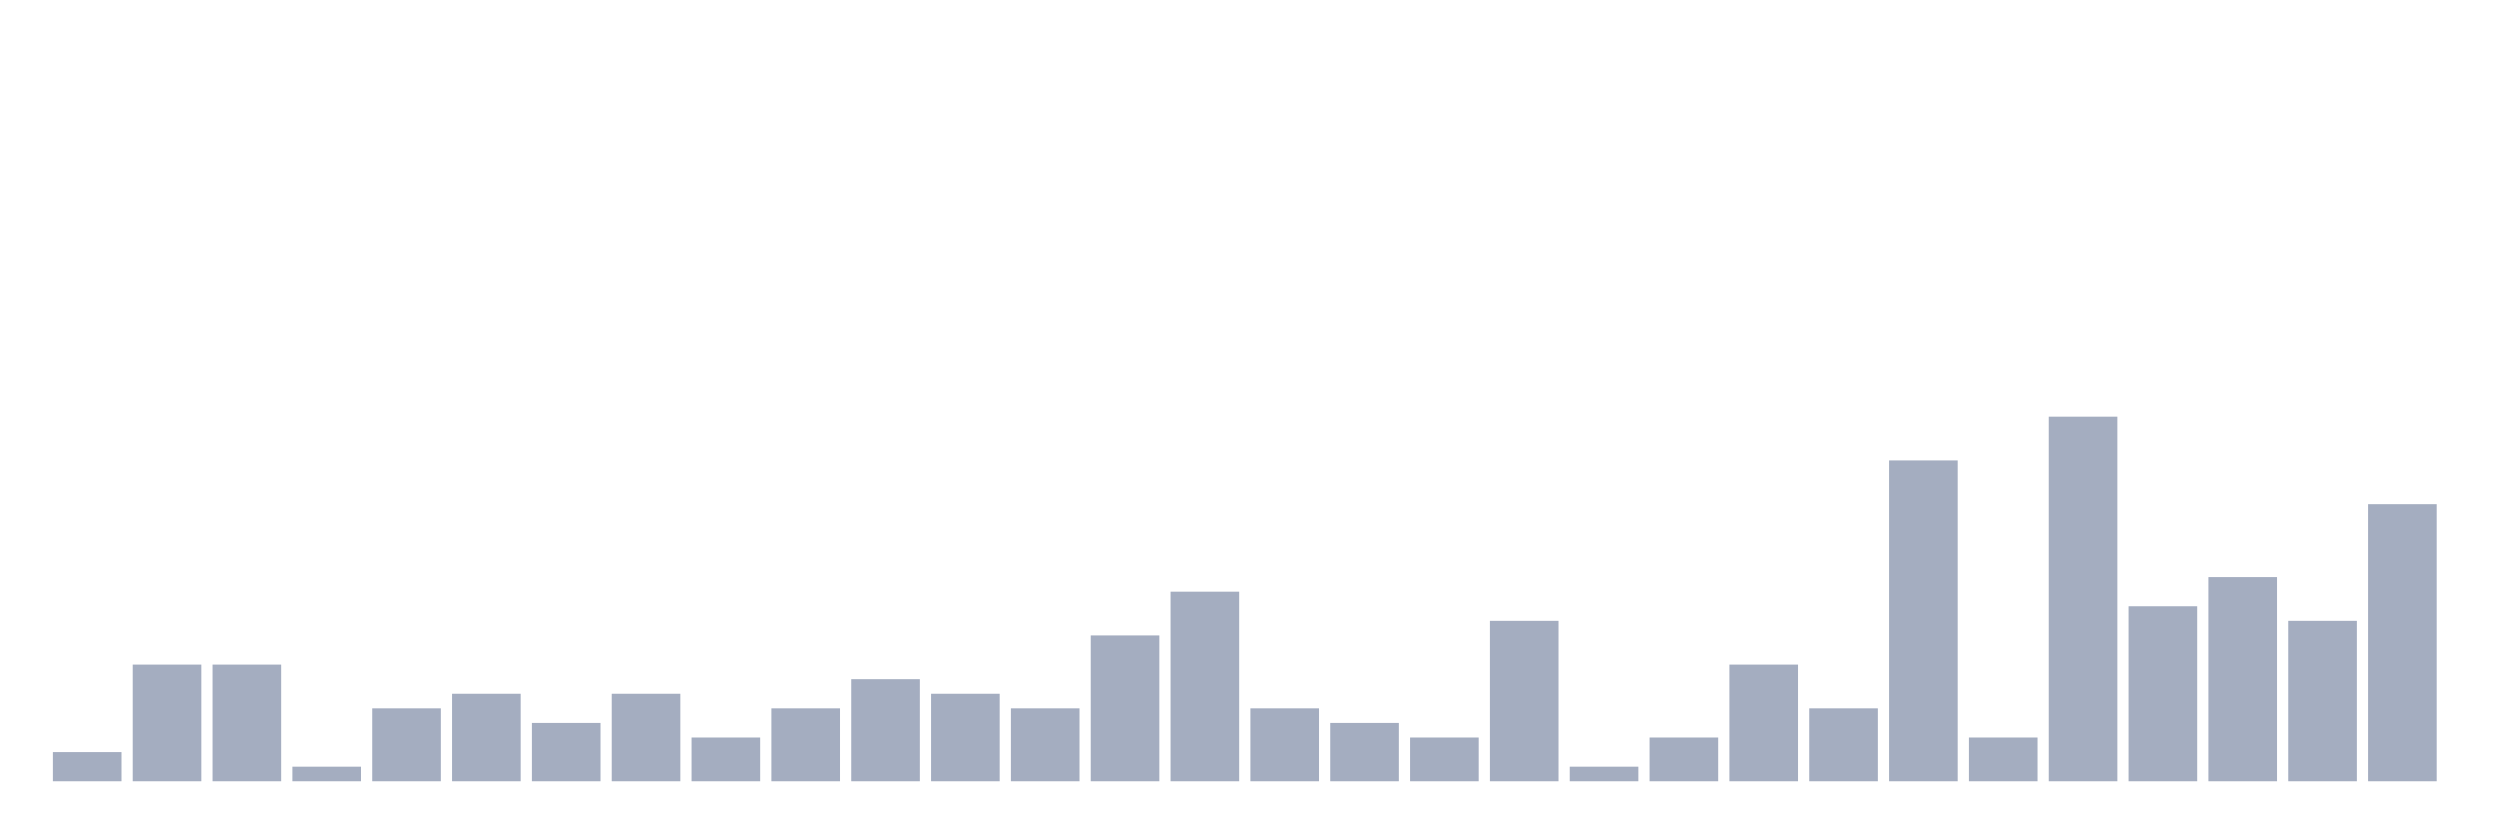
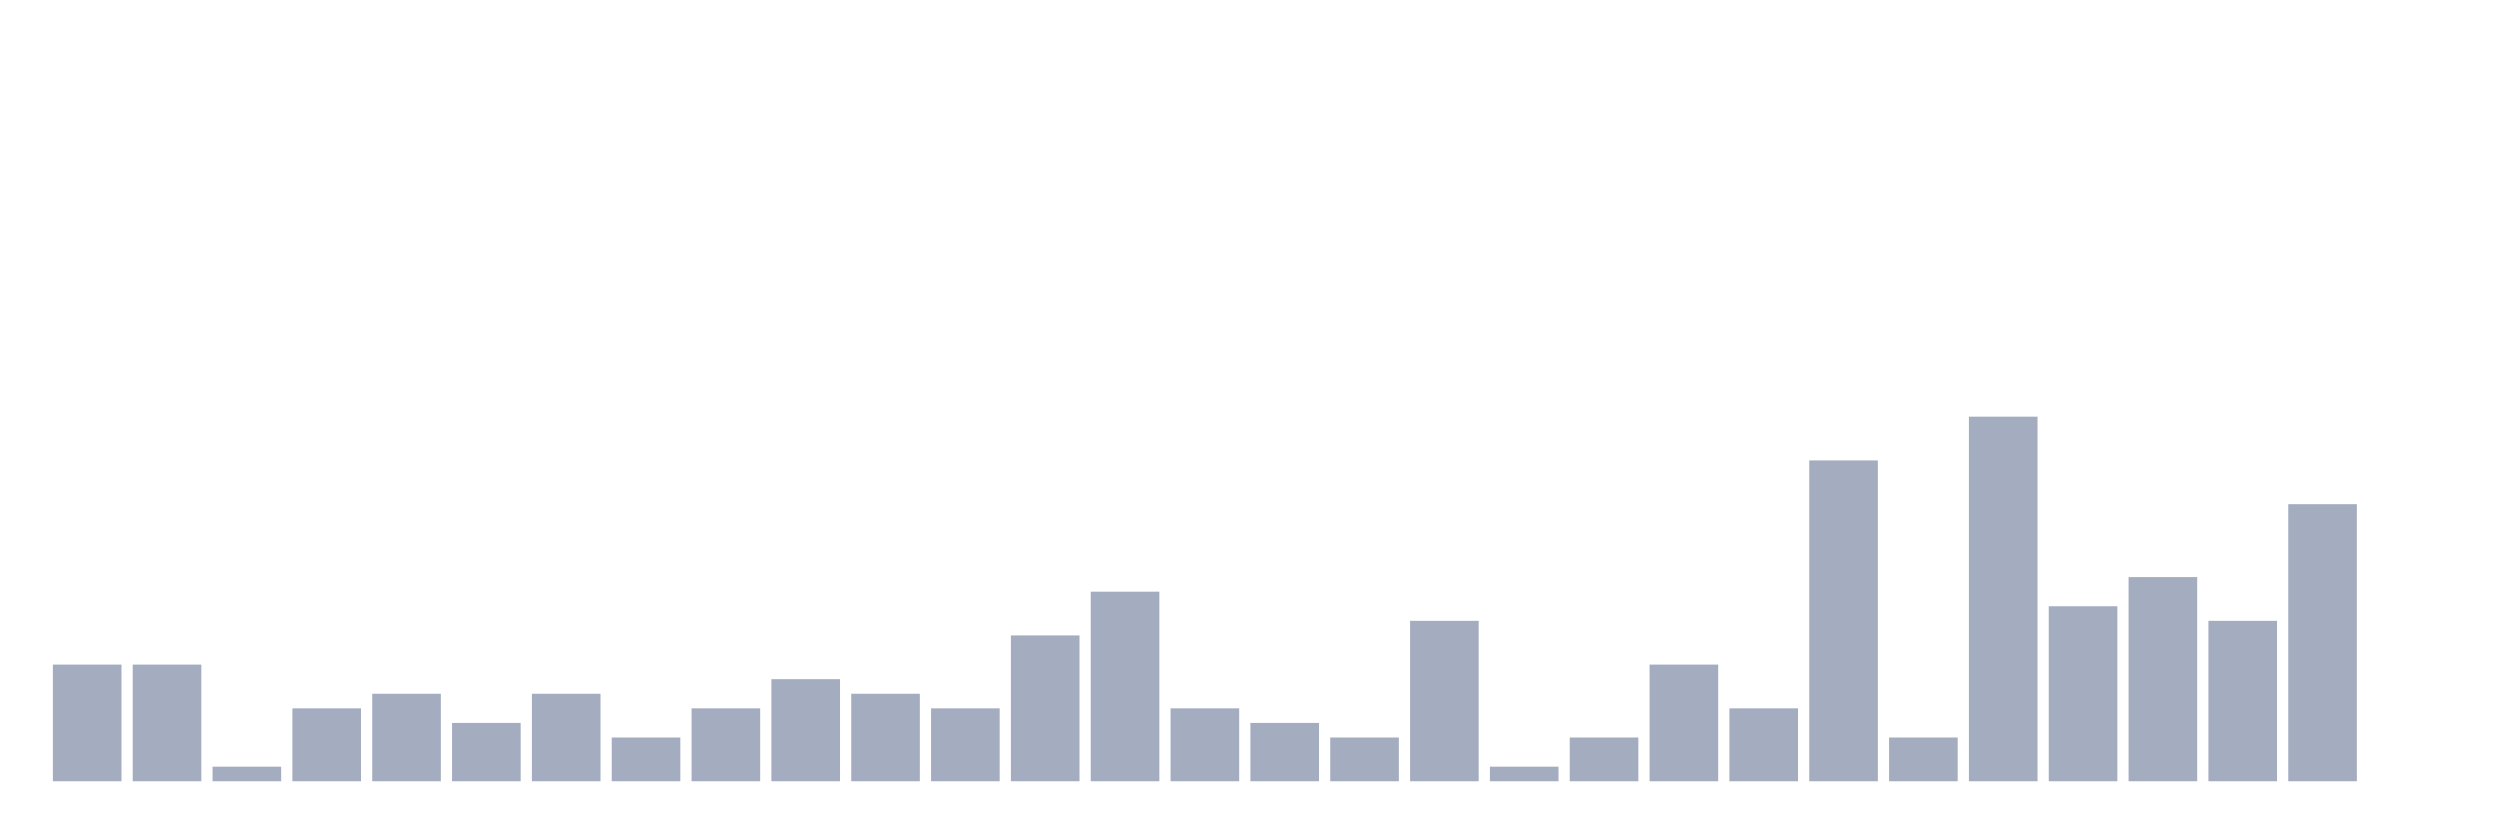
<svg xmlns="http://www.w3.org/2000/svg" viewBox="0 0 480 160">
  <g transform="translate(10,10)">
-     <rect class="bar" x="0.153" width="13.175" y="134.4" height="5.6" fill="rgb(164,173,192)" />
+     <rect class="bar" x="0.153" width="13.175" y="117.6" height="22.4" fill="rgb(164,173,192)" />
    <rect class="bar" x="15.482" width="13.175" y="117.6" height="22.4" fill="rgb(164,173,192)" />
-     <rect class="bar" x="30.81" width="13.175" y="117.6" height="22.4" fill="rgb(164,173,192)" />
-     <rect class="bar" x="46.138" width="13.175" y="137.2" height="2.8" fill="rgb(164,173,192)" />
-     <rect class="bar" x="61.466" width="13.175" y="126" height="14" fill="rgb(164,173,192)" />
-     <rect class="bar" x="76.794" width="13.175" y="123.2" height="16.8" fill="rgb(164,173,192)" />
-     <rect class="bar" x="92.123" width="13.175" y="128.8" height="11.2" fill="rgb(164,173,192)" />
-     <rect class="bar" x="107.451" width="13.175" y="123.2" height="16.8" fill="rgb(164,173,192)" />
-     <rect class="bar" x="122.779" width="13.175" y="131.6" height="8.4" fill="rgb(164,173,192)" />
-     <rect class="bar" x="138.107" width="13.175" y="126" height="14" fill="rgb(164,173,192)" />
-     <rect class="bar" x="153.436" width="13.175" y="120.4" height="19.6" fill="rgb(164,173,192)" />
-     <rect class="bar" x="168.764" width="13.175" y="123.2" height="16.8" fill="rgb(164,173,192)" />
-     <rect class="bar" x="184.092" width="13.175" y="126" height="14" fill="rgb(164,173,192)" />
-     <rect class="bar" x="199.42" width="13.175" y="112" height="28" fill="rgb(164,173,192)" />
-     <rect class="bar" x="214.748" width="13.175" y="103.6" height="36.4" fill="rgb(164,173,192)" />
-     <rect class="bar" x="230.077" width="13.175" y="126" height="14" fill="rgb(164,173,192)" />
-     <rect class="bar" x="245.405" width="13.175" y="128.8" height="11.2" fill="rgb(164,173,192)" />
-     <rect class="bar" x="260.733" width="13.175" y="131.6" height="8.4" fill="rgb(164,173,192)" />
-     <rect class="bar" x="276.061" width="13.175" y="109.2" height="30.8" fill="rgb(164,173,192)" />
-     <rect class="bar" x="291.39" width="13.175" y="137.2" height="2.8" fill="rgb(164,173,192)" />
-     <rect class="bar" x="306.718" width="13.175" y="131.6" height="8.4" fill="rgb(164,173,192)" />
-     <rect class="bar" x="322.046" width="13.175" y="117.6" height="22.4" fill="rgb(164,173,192)" />
-     <rect class="bar" x="337.374" width="13.175" y="126" height="14" fill="rgb(164,173,192)" />
-     <rect class="bar" x="352.702" width="13.175" y="78.4" height="61.6" fill="rgb(164,173,192)" />
-     <rect class="bar" x="368.031" width="13.175" y="131.6" height="8.4" fill="rgb(164,173,192)" />
-     <rect class="bar" x="383.359" width="13.175" y="70" height="70" fill="rgb(164,173,192)" />
-     <rect class="bar" x="398.687" width="13.175" y="106.4" height="33.6" fill="rgb(164,173,192)" />
-     <rect class="bar" x="414.015" width="13.175" y="100.8" height="39.2" fill="rgb(164,173,192)" />
-     <rect class="bar" x="429.344" width="13.175" y="109.2" height="30.8" fill="rgb(164,173,192)" />
-     <rect class="bar" x="444.672" width="13.175" y="86.8" height="53.2" fill="rgb(164,173,192)" />
+     <rect class="bar" x="30.81" width="13.175" y="137.2" height="2.8" fill="rgb(164,173,192)" />
+     <rect class="bar" x="46.138" width="13.175" y="126" height="14" fill="rgb(164,173,192)" />
+     <rect class="bar" x="61.466" width="13.175" y="123.2" height="16.8" fill="rgb(164,173,192)" />
+     <rect class="bar" x="76.794" width="13.175" y="128.8" height="11.2" fill="rgb(164,173,192)" />
+     <rect class="bar" x="92.123" width="13.175" y="123.2" height="16.8" fill="rgb(164,173,192)" />
+     <rect class="bar" x="107.451" width="13.175" y="131.6" height="8.4" fill="rgb(164,173,192)" />
+     <rect class="bar" x="122.779" width="13.175" y="126" height="14" fill="rgb(164,173,192)" />
+     <rect class="bar" x="138.107" width="13.175" y="120.4" height="19.6" fill="rgb(164,173,192)" />
+     <rect class="bar" x="153.436" width="13.175" y="123.2" height="16.8" fill="rgb(164,173,192)" />
+     <rect class="bar" x="168.764" width="13.175" y="126" height="14" fill="rgb(164,173,192)" />
+     <rect class="bar" x="184.092" width="13.175" y="112" height="28" fill="rgb(164,173,192)" />
+     <rect class="bar" x="199.42" width="13.175" y="103.6" height="36.4" fill="rgb(164,173,192)" />
+     <rect class="bar" x="214.748" width="13.175" y="126" height="14" fill="rgb(164,173,192)" />
+     <rect class="bar" x="230.077" width="13.175" y="128.8" height="11.2" fill="rgb(164,173,192)" />
+     <rect class="bar" x="245.405" width="13.175" y="131.6" height="8.4" fill="rgb(164,173,192)" />
+     <rect class="bar" x="260.733" width="13.175" y="109.2" height="30.8" fill="rgb(164,173,192)" />
+     <rect class="bar" x="276.061" width="13.175" y="137.2" height="2.8" fill="rgb(164,173,192)" />
+     <rect class="bar" x="291.39" width="13.175" y="131.6" height="8.4" fill="rgb(164,173,192)" />
+     <rect class="bar" x="306.718" width="13.175" y="117.6" height="22.4" fill="rgb(164,173,192)" />
+     <rect class="bar" x="322.046" width="13.175" y="126" height="14" fill="rgb(164,173,192)" />
+     <rect class="bar" x="337.374" width="13.175" y="78.4" height="61.6" fill="rgb(164,173,192)" />
+     <rect class="bar" x="352.702" width="13.175" y="131.6" height="8.4" fill="rgb(164,173,192)" />
+     <rect class="bar" x="368.031" width="13.175" y="70" height="70" fill="rgb(164,173,192)" />
+     <rect class="bar" x="383.359" width="13.175" y="106.4" height="33.6" fill="rgb(164,173,192)" />
+     <rect class="bar" x="398.687" width="13.175" y="100.8" height="39.2" fill="rgb(164,173,192)" />
+     <rect class="bar" x="414.015" width="13.175" y="109.2" height="30.8" fill="rgb(164,173,192)" />
+     <rect class="bar" x="429.344" width="13.175" y="86.8" height="53.2" fill="rgb(164,173,192)" />
+     <rect class="bar" x="444.672" width="13.175" y="140" height="0" fill="rgb(164,173,192)" />
  </g>
</svg>
